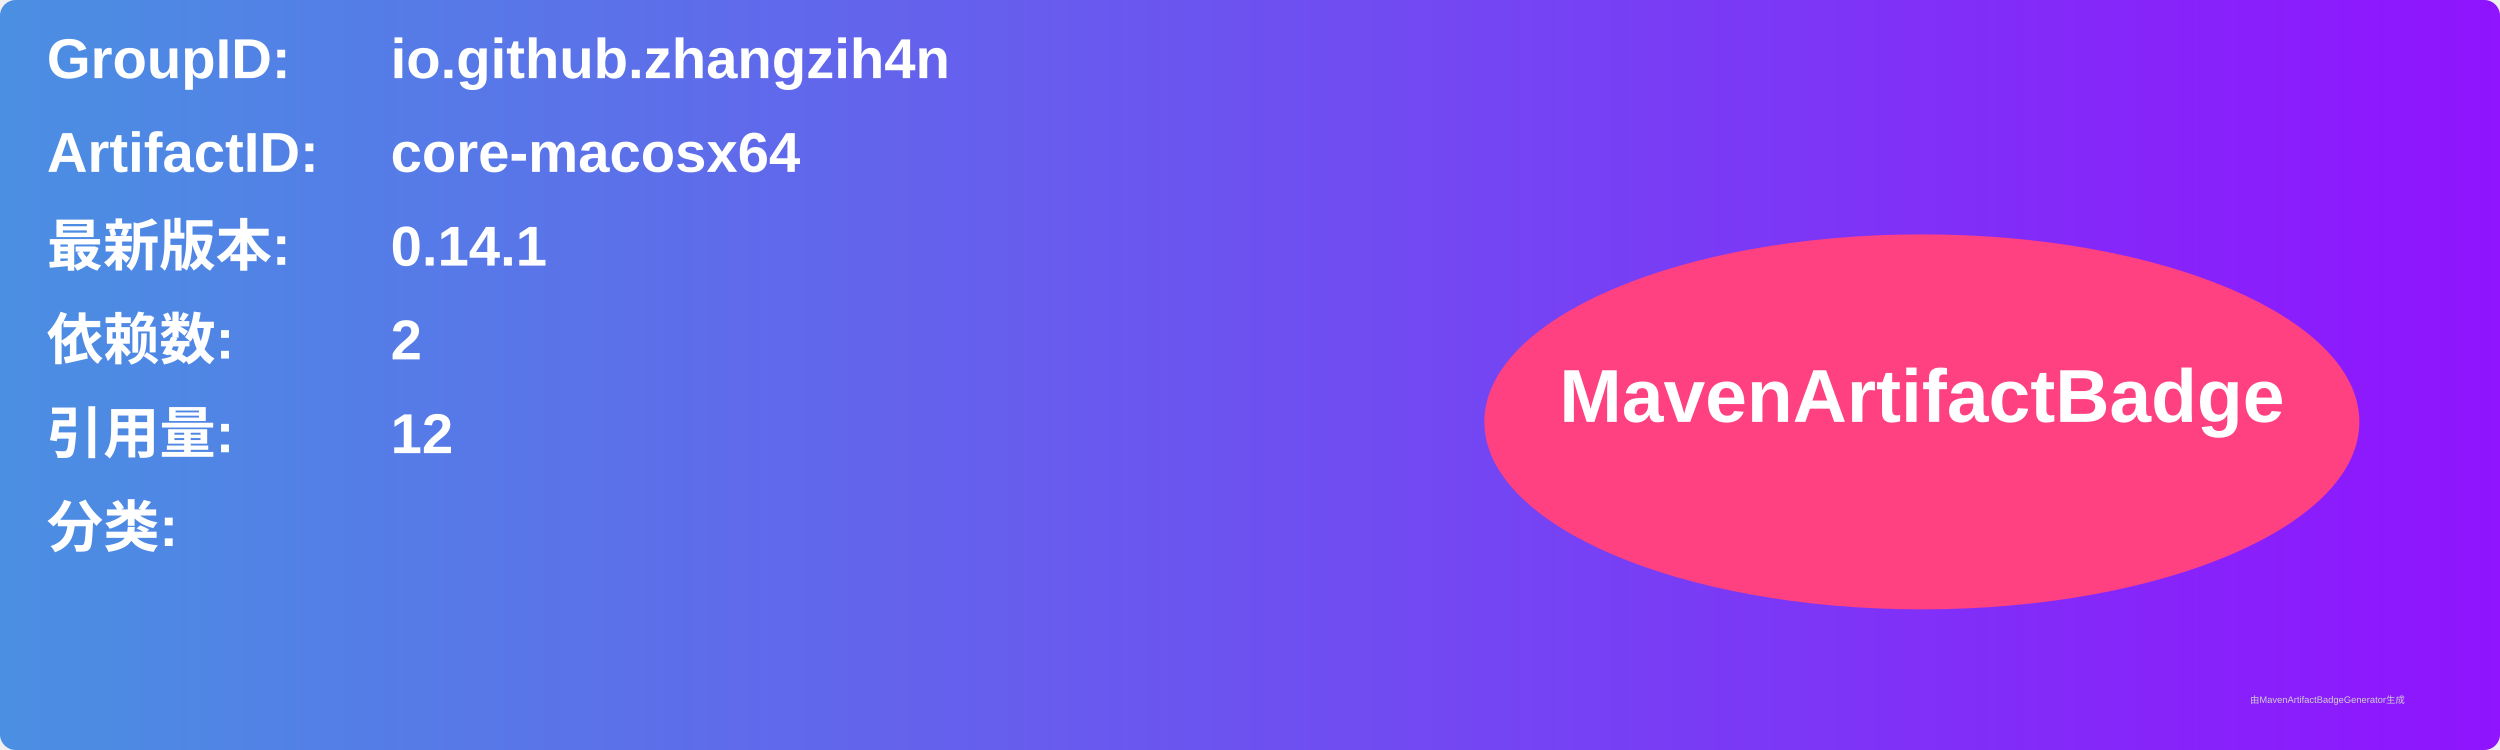
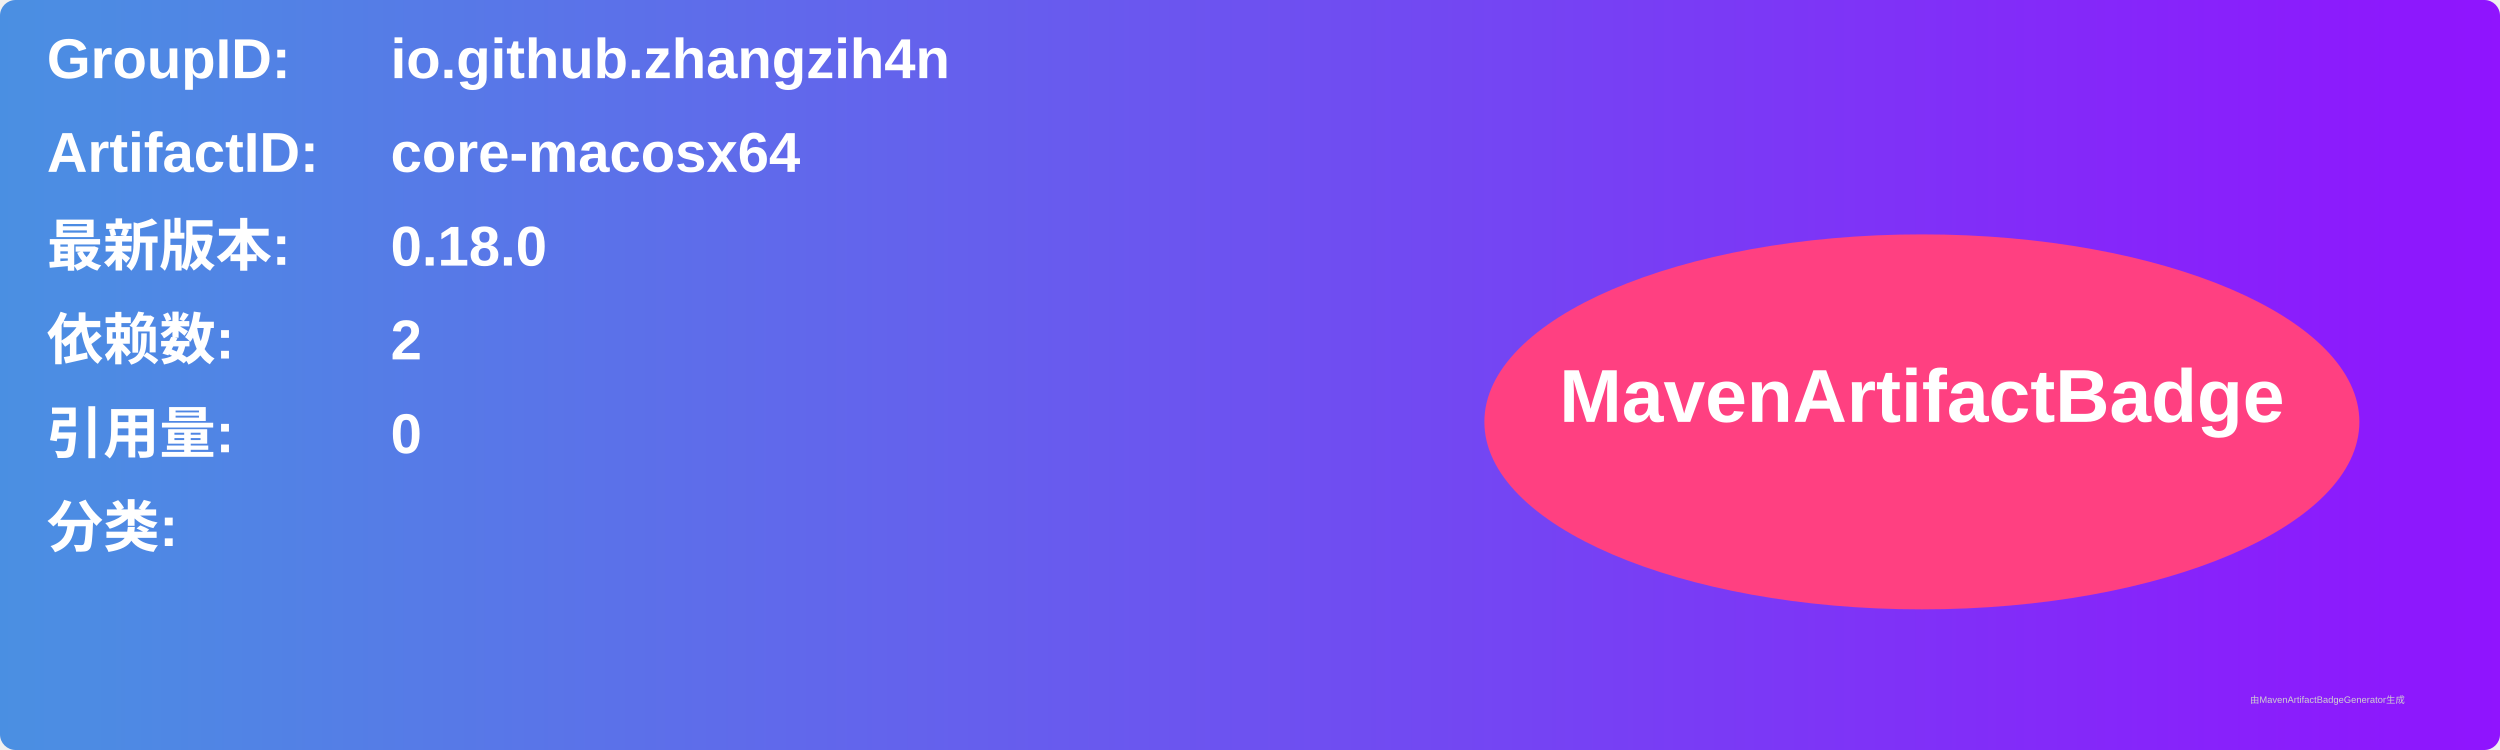
<svg xmlns="http://www.w3.org/2000/svg" width="800" height="240" viewBox="0 0 800 240">
  <linearGradient id="grad" x1="0%" y1="0%" x2="100%" y2="0%">
    <stop offset="0%" stop-color="#4a90e2" />
    <stop offset="100%" stop-color="#9013fe" />
  </linearGradient>
  <rect width="100%" height="100%" rx="5" ry="5" fill="url(#grad)" />
  <g transform="translate(15, 15)">
    <text x="0" y="10" font-family="Arial" font-size="18" fill="white" font-weight="bold" width="260">GroupID:</text>
    <text x="110" y="10" font-family="Arial" font-size="18" fill="white" font-weight="bold" width="460">io.github.zhangzih4n</text>
    <text x="0" y="40" font-family="Arial" font-size="18" fill="white" font-weight="bold" width="260">ArtifactID:</text>
    <text x="110" y="40" font-family="Arial" font-size="18" fill="white" font-weight="bold" width="460">core-macosx64</text>
    <text x="0" y="70" font-family="Arial" font-size="18" fill="white" font-weight="bold">最新版本:</text>
    <text x="110" y="70" font-family="Arial" font-size="18" fill="white" font-weight="bold">
-       <tspan font-weight="bold">0.14.1</tspan>
+       <tspan font-weight="bold">0.18.0</tspan>
    </text>
    <text x="0" y="100" font-family="Arial" font-size="18" fill="white" font-weight="bold">依赖数: </text>
    <text x="110" y="100" font-family="Arial" font-size="18" fill="white">
      <tspan font-weight="bold">2</tspan>
    </text>
    <text x="0" y="130" font-family="Arial" font-size="18" fill="white" font-weight="bold">引用量: </text>
    <text x="110" y="130" font-family="Arial" font-size="18" fill="white">
-       <tspan font-weight="bold">12</tspan>
+       <tspan font-weight="bold">0</tspan>
    </text>
    <text x="0" y="160" font-family="Arial" font-size="18" fill="white" font-weight="bold">分类:</text>
    <text x="10" y="190" font-family="Arial" font-size="10" fill="white">
      <tspan font-weight="bold" />
    </text>
    <ellipse cx="600" cy="120" rx="140" ry="60" fill="#ff4081" />
    <text x="600" y="120" text-anchor="middle" font-family="Arial" font-size="24" fill="white" font-weight="bold">MavenArtifactBadge</text>
  </g>
  <text x="720" y="225" font-family="Arial" font-size="3" fill="#d0d0d0">由MavenArtifactBadgeGenerator生成</text>
</svg>
